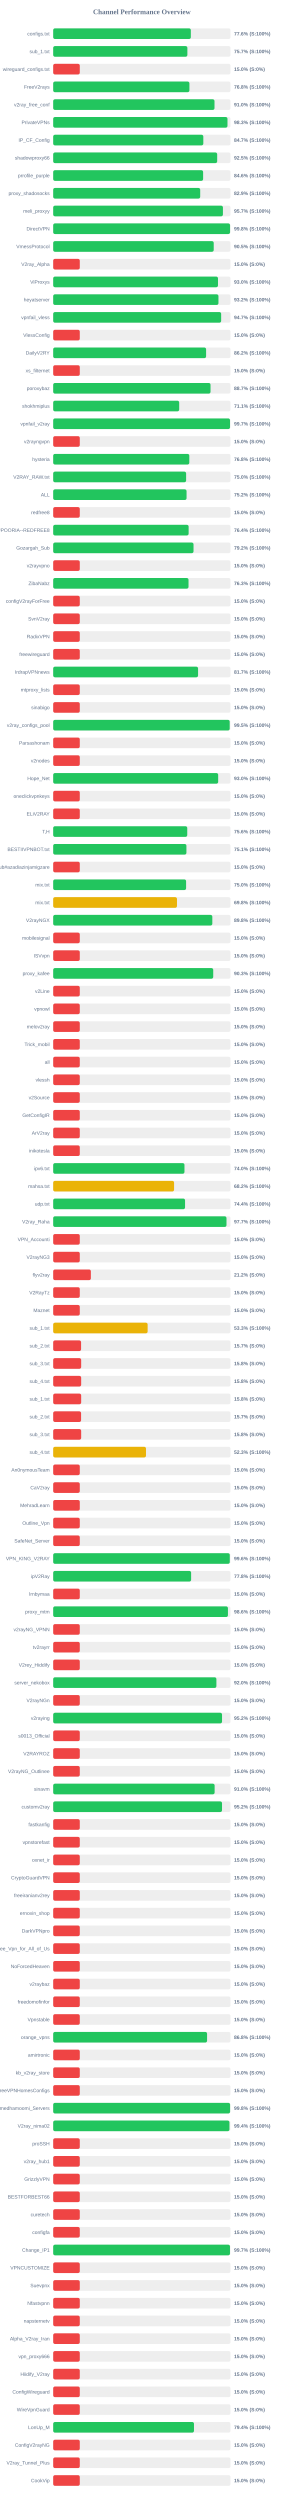
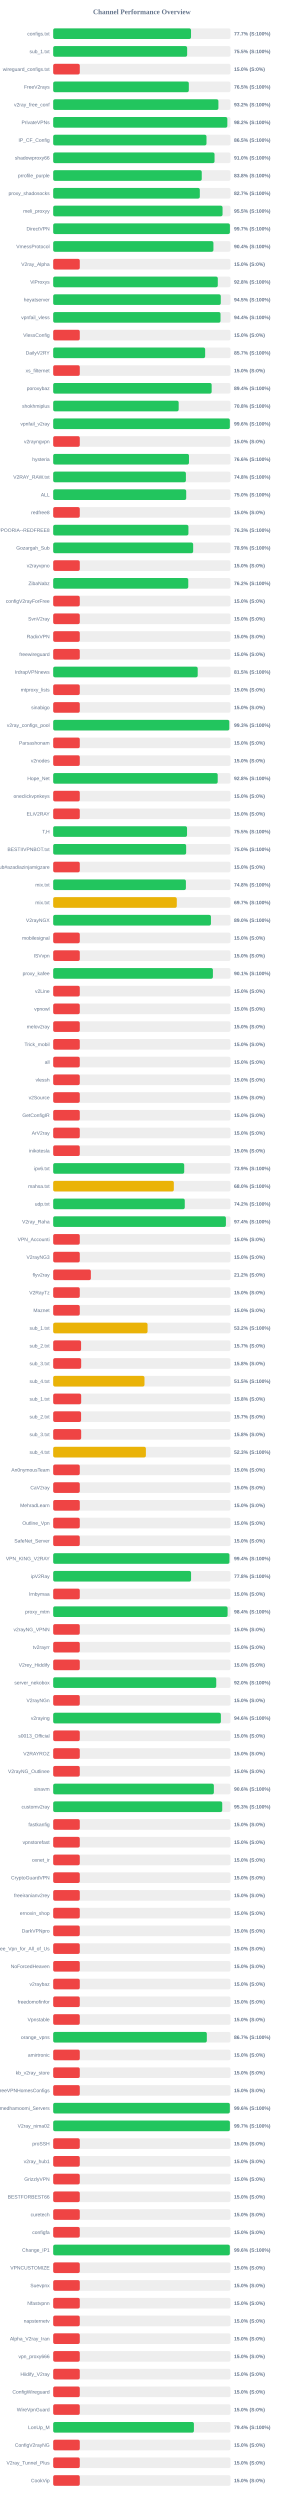
<svg xmlns="http://www.w3.org/2000/svg" width="800" height="7050" version="1.1">
  <style>
        .row { font: 14px Arial; fill: #64748b; }
        .score { font: bold 14px Arial; fill: #64748b; }
    </style>
  <text x="400" y="40" text-anchor="middle" font-size="20px" font-weight="bold" fill="#64748b">Channel Performance Overview</text>
  <rect x="150" y="80" width="500" height="30" fill="#eee" rx="5" />
-   <rect x="150" y="80" width="388.15" height="30" fill="#22c55e" rx="5" />
+   <rect x="150" y="80" width="388.65" height="30" fill="#22c55e" rx="5" />
  <text x="140" y="100" text-anchor="end" class="row">configs.txt</text>
-   <text x="660" y="100" text-anchor="start" class="score">77.6% (S:100%)</text>
+   <text x="660" y="100" text-anchor="start" class="score">77.7% (S:100%)</text>
  <rect x="150" y="130" width="500" height="30" fill="#eee" rx="5" />
-   <rect x="150" y="130" width="378.4" height="30" fill="#22c55e" rx="5" />
+   <rect x="150" y="130" width="377.75" height="30" fill="#22c55e" rx="5" />
  <text x="140" y="150" text-anchor="end" class="row">sub_1.txt</text>
-   <text x="660" y="150" text-anchor="start" class="score">75.7% (S:100%)</text>
+   <text x="660" y="150" text-anchor="start" class="score">75.5% (S:100%)</text>
  <rect x="150" y="180" width="500" height="30" fill="#eee" rx="5" />
  <rect x="150" y="180" width="75.0" height="30" fill="#ef4444" rx="5" />
  <text x="140" y="200" text-anchor="end" class="row">wireguard_configs.txt</text>
  <text x="660" y="200" text-anchor="start" class="score">15.0% (S:0%)</text>
  <rect x="150" y="230" width="500" height="30" fill="#eee" rx="5" />
-   <rect x="150" y="230" width="384.15" height="30" fill="#22c55e" rx="5" />
+   <rect x="150" y="230" width="382.5" height="30" fill="#22c55e" rx="5" />
  <text x="140" y="250" text-anchor="end" class="row">FreeV2rays</text>
-   <text x="660" y="250" text-anchor="start" class="score">76.8% (S:100%)</text>
+   <text x="660" y="250" text-anchor="start" class="score">76.5% (S:100%)</text>
  <rect x="150" y="280" width="500" height="30" fill="#eee" rx="5" />
-   <rect x="150" y="280" width="454.9" height="30" fill="#22c55e" rx="5" />
+   <rect x="150" y="280" width="465.9" height="30" fill="#22c55e" rx="5" />
  <text x="140" y="300" text-anchor="end" class="row">v2ray_free_conf</text>
-   <text x="660" y="300" text-anchor="start" class="score">91.0% (S:100%)</text>
+   <text x="660" y="300" text-anchor="start" class="score">93.2% (S:100%)</text>
  <rect x="150" y="330" width="500" height="30" fill="#eee" rx="5" />
-   <rect x="150" y="330" width="491.5" height="30" fill="#22c55e" rx="5" />
+   <rect x="150" y="330" width="491.1" height="30" fill="#22c55e" rx="5" />
  <text x="140" y="350" text-anchor="end" class="row">PrivateVPNs</text>
-   <text x="660" y="350" text-anchor="start" class="score">98.3% (S:100%)</text>
+   <text x="660" y="350" text-anchor="start" class="score">98.2% (S:100%)</text>
  <rect x="150" y="380" width="500" height="30" fill="#eee" rx="5" />
-   <rect x="150" y="380" width="423.35" height="30" fill="#22c55e" rx="5" />
+   <rect x="150" y="380" width="432.3" height="30" fill="#22c55e" rx="5" />
  <text x="140" y="400" text-anchor="end" class="row">IP_CF_Config</text>
-   <text x="660" y="400" text-anchor="start" class="score">84.7% (S:100%)</text>
+   <text x="660" y="400" text-anchor="start" class="score">86.5% (S:100%)</text>
  <rect x="150" y="430" width="500" height="30" fill="#eee" rx="5" />
-   <rect x="150" y="430" width="462.45" height="30" fill="#22c55e" rx="5" />
+   <rect x="150" y="430" width="455.0" height="30" fill="#22c55e" rx="5" />
  <text x="140" y="450" text-anchor="end" class="row">shadowproxy66</text>
-   <text x="660" y="450" text-anchor="start" class="score">92.5% (S:100%)</text>
+   <text x="660" y="450" text-anchor="start" class="score">91.0% (S:100%)</text>
  <rect x="150" y="480" width="500" height="30" fill="#eee" rx="5" />
-   <rect x="150" y="480" width="422.8" height="30" fill="#22c55e" rx="5" />
+   <rect x="150" y="480" width="418.95" height="30" fill="#22c55e" rx="5" />
  <text x="140" y="500" text-anchor="end" class="row">prrofile_purple</text>
-   <text x="660" y="500" text-anchor="start" class="score">84.6% (S:100%)</text>
+   <text x="660" y="500" text-anchor="start" class="score">83.8% (S:100%)</text>
  <rect x="150" y="530" width="500" height="30" fill="#eee" rx="5" />
-   <rect x="150" y="530" width="414.55" height="30" fill="#22c55e" rx="5" />
+   <rect x="150" y="530" width="413.5" height="30" fill="#22c55e" rx="5" />
  <text x="140" y="550" text-anchor="end" class="row">proxy_shadosocks</text>
-   <text x="660" y="550" text-anchor="start" class="score">82.9% (S:100%)</text>
+   <text x="660" y="550" text-anchor="start" class="score">82.7% (S:100%)</text>
  <rect x="150" y="580" width="500" height="30" fill="#eee" rx="5" />
-   <rect x="150" y="580" width="478.65" height="30" fill="#22c55e" rx="5" />
+   <rect x="150" y="580" width="477.6" height="30" fill="#22c55e" rx="5" />
  <text x="140" y="600" text-anchor="end" class="row">meli_proxyy</text>
-   <text x="660" y="600" text-anchor="start" class="score">95.7% (S:100%)</text>
+   <text x="660" y="600" text-anchor="start" class="score">95.5% (S:100%)</text>
  <rect x="150" y="630" width="500" height="30" fill="#eee" rx="5" />
-   <rect x="150" y="630" width="498.75" height="30" fill="#22c55e" rx="5" />
+   <rect x="150" y="630" width="498.35" height="30" fill="#22c55e" rx="5" />
  <text x="140" y="650" text-anchor="end" class="row">DirectVPN</text>
-   <text x="660" y="650" text-anchor="start" class="score">99.8% (S:100%)</text>
+   <text x="660" y="650" text-anchor="start" class="score">99.7% (S:100%)</text>
  <rect x="150" y="680" width="500" height="30" fill="#eee" rx="5" />
-   <rect x="150" y="680" width="452.7" height="30" fill="#22c55e" rx="5" />
+   <rect x="150" y="680" width="451.85" height="30" fill="#22c55e" rx="5" />
  <text x="140" y="700" text-anchor="end" class="row">VmessProtocol</text>
-   <text x="660" y="700" text-anchor="start" class="score">90.5% (S:100%)</text>
+   <text x="660" y="700" text-anchor="start" class="score">90.4% (S:100%)</text>
  <rect x="150" y="730" width="500" height="30" fill="#eee" rx="5" />
  <rect x="150" y="730" width="75.0" height="30" fill="#ef4444" rx="5" />
  <text x="140" y="750" text-anchor="end" class="row">V2ray_Alpha</text>
  <text x="660" y="750" text-anchor="start" class="score">15.0% (S:0%)</text>
  <rect x="150" y="780" width="500" height="30" fill="#eee" rx="5" />
-   <rect x="150" y="780" width="464.75" height="30" fill="#22c55e" rx="5" />
+   <rect x="150" y="780" width="464.2" height="30" fill="#22c55e" rx="5" />
  <text x="140" y="800" text-anchor="end" class="row">ViProxys</text>
-   <text x="660" y="800" text-anchor="start" class="score">93.0% (S:100%)</text>
+   <text x="660" y="800" text-anchor="start" class="score">92.8% (S:100%)</text>
  <rect x="150" y="830" width="500" height="30" fill="#eee" rx="5" />
-   <rect x="150" y="830" width="466.05" height="30" fill="#22c55e" rx="5" />
+   <rect x="150" y="830" width="472.6" height="30" fill="#22c55e" rx="5" />
  <text x="140" y="850" text-anchor="end" class="row">heyatserver</text>
-   <text x="660" y="850" text-anchor="start" class="score">93.2% (S:100%)</text>
+   <text x="660" y="850" text-anchor="start" class="score">94.5% (S:100%)</text>
  <rect x="150" y="880" width="500" height="30" fill="#eee" rx="5" />
-   <rect x="150" y="880" width="473.65" height="30" fill="#22c55e" rx="5" />
+   <rect x="150" y="880" width="471.85" height="30" fill="#22c55e" rx="5" />
  <text x="140" y="900" text-anchor="end" class="row">vpnfail_vless</text>
-   <text x="660" y="900" text-anchor="start" class="score">94.7% (S:100%)</text>
+   <text x="660" y="900" text-anchor="start" class="score">94.4% (S:100%)</text>
  <rect x="150" y="930" width="500" height="30" fill="#eee" rx="5" />
  <rect x="150" y="930" width="75.0" height="30" fill="#ef4444" rx="5" />
  <text x="140" y="950" text-anchor="end" class="row">VlessConfig</text>
  <text x="660" y="950" text-anchor="start" class="score">15.0% (S:0%)</text>
  <rect x="150" y="980" width="500" height="30" fill="#eee" rx="5" />
-   <rect x="150" y="980" width="431.2" height="30" fill="#22c55e" rx="5" />
+   <rect x="150" y="980" width="428.5" height="30" fill="#22c55e" rx="5" />
  <text x="140" y="1000" text-anchor="end" class="row">DailyV2RY</text>
-   <text x="660" y="1000" text-anchor="start" class="score">86.2% (S:100%)</text>
+   <text x="660" y="1000" text-anchor="start" class="score">85.7% (S:100%)</text>
  <rect x="150" y="1030" width="500" height="30" fill="#eee" rx="5" />
  <rect x="150" y="1030" width="75.0" height="30" fill="#ef4444" rx="5" />
  <text x="140" y="1050" text-anchor="end" class="row">xs_filternet</text>
  <text x="660" y="1050" text-anchor="start" class="score">15.0% (S:0%)</text>
  <rect x="150" y="1080" width="500" height="30" fill="#eee" rx="5" />
-   <rect x="150" y="1080" width="443.7" height="30" fill="#22c55e" rx="5" />
+   <rect x="150" y="1080" width="446.85" height="30" fill="#22c55e" rx="5" />
  <text x="140" y="1100" text-anchor="end" class="row">poroxybaz</text>
-   <text x="660" y="1100" text-anchor="start" class="score">88.7% (S:100%)</text>
+   <text x="660" y="1100" text-anchor="start" class="score">89.4% (S:100%)</text>
  <rect x="150" y="1130" width="500" height="30" fill="#eee" rx="5" />
-   <rect x="150" y="1130" width="355.3" height="30" fill="#22c55e" rx="5" />
+   <rect x="150" y="1130" width="353.85" height="30" fill="#22c55e" rx="5" />
  <text x="140" y="1150" text-anchor="end" class="row">shokhmiplus</text>
-   <text x="660" y="1150" text-anchor="start" class="score">71.1% (S:100%)</text>
+   <text x="660" y="1150" text-anchor="start" class="score">70.8% (S:100%)</text>
  <rect x="150" y="1180" width="500" height="30" fill="#eee" rx="5" />
-   <rect x="150" y="1180" width="498.65" height="30" fill="#22c55e" rx="5" />
+   <rect x="150" y="1180" width="498.15" height="30" fill="#22c55e" rx="5" />
  <text x="140" y="1200" text-anchor="end" class="row">vpnfail_v2ray</text>
-   <text x="660" y="1200" text-anchor="start" class="score">99.7% (S:100%)</text>
+   <text x="660" y="1200" text-anchor="start" class="score">99.6% (S:100%)</text>
  <rect x="150" y="1230" width="500" height="30" fill="#eee" rx="5" />
  <rect x="150" y="1230" width="75.0" height="30" fill="#ef4444" rx="5" />
  <text x="140" y="1250" text-anchor="end" class="row">v2rayngvpn</text>
  <text x="660" y="1250" text-anchor="start" class="score">15.0% (S:0%)</text>
  <rect x="150" y="1280" width="500" height="30" fill="#eee" rx="5" />
-   <rect x="150" y="1280" width="383.85" height="30" fill="#22c55e" rx="5" />
+   <rect x="150" y="1280" width="382.95" height="30" fill="#22c55e" rx="5" />
  <text x="140" y="1300" text-anchor="end" class="row">hysteria</text>
-   <text x="660" y="1300" text-anchor="start" class="score">76.8% (S:100%)</text>
+   <text x="660" y="1300" text-anchor="start" class="score">76.6% (S:100%)</text>
  <rect x="150" y="1330" width="500" height="30" fill="#eee" rx="5" />
-   <rect x="150" y="1330" width="374.85" height="30" fill="#22c55e" rx="5" />
+   <rect x="150" y="1330" width="374.25" height="30" fill="#22c55e" rx="5" />
  <text x="140" y="1350" text-anchor="end" class="row">V2RAY_RAW.txt</text>
-   <text x="660" y="1350" text-anchor="start" class="score">75.0% (S:100%)</text>
+   <text x="660" y="1350" text-anchor="start" class="score">74.8% (S:100%)</text>
  <rect x="150" y="1380" width="500" height="30" fill="#eee" rx="5" />
-   <rect x="150" y="1380" width="376.1" height="30" fill="#22c55e" rx="5" />
+   <rect x="150" y="1380" width="375.1" height="30" fill="#22c55e" rx="5" />
  <text x="140" y="1400" text-anchor="end" class="row">ALL</text>
-   <text x="660" y="1400" text-anchor="start" class="score">75.2% (S:100%)</text>
+   <text x="660" y="1400" text-anchor="start" class="score">75.0% (S:100%)</text>
  <rect x="150" y="1430" width="500" height="30" fill="#eee" rx="5" />
  <rect x="150" y="1430" width="75.0" height="30" fill="#ef4444" rx="5" />
  <text x="140" y="1450" text-anchor="end" class="row">redfree8</text>
  <text x="660" y="1450" text-anchor="start" class="score">15.0% (S:0%)</text>
  <rect x="150" y="1480" width="500" height="30" fill="#eee" rx="5" />
-   <rect x="150" y="1480" width="381.95" height="30" fill="#22c55e" rx="5" />
+   <rect x="150" y="1480" width="381.35" height="30" fill="#22c55e" rx="5" />
  <text x="140" y="1500" text-anchor="end" class="row">POORIA--REDFREE8.txt#POORIA--REDFREE8</text>
-   <text x="660" y="1500" text-anchor="start" class="score">76.4% (S:100%)</text>
+   <text x="660" y="1500" text-anchor="start" class="score">76.3% (S:100%)</text>
  <rect x="150" y="1530" width="500" height="30" fill="#eee" rx="5" />
-   <rect x="150" y="1530" width="395.75" height="30" fill="#22c55e" rx="5" />
+   <rect x="150" y="1530" width="394.7" height="30" fill="#22c55e" rx="5" />
  <text x="140" y="1550" text-anchor="end" class="row">Gozargah_Sub</text>
-   <text x="660" y="1550" text-anchor="start" class="score">79.2% (S:100%)</text>
+   <text x="660" y="1550" text-anchor="start" class="score">78.9% (S:100%)</text>
  <rect x="150" y="1580" width="500" height="30" fill="#eee" rx="5" />
  <rect x="150" y="1580" width="75.0" height="30" fill="#ef4444" rx="5" />
  <text x="140" y="1600" text-anchor="end" class="row">v2rayvpno</text>
  <text x="660" y="1600" text-anchor="start" class="score">15.0% (S:0%)</text>
  <rect x="150" y="1630" width="500" height="30" fill="#eee" rx="5" />
-   <rect x="150" y="1630" width="381.65" height="30" fill="#22c55e" rx="5" />
+   <rect x="150" y="1630" width="380.9" height="30" fill="#22c55e" rx="5" />
  <text x="140" y="1650" text-anchor="end" class="row">ZibaNabz</text>
-   <text x="660" y="1650" text-anchor="start" class="score">76.3% (S:100%)</text>
+   <text x="660" y="1650" text-anchor="start" class="score">76.2% (S:100%)</text>
  <rect x="150" y="1680" width="500" height="30" fill="#eee" rx="5" />
  <rect x="150" y="1680" width="75.0" height="30" fill="#ef4444" rx="5" />
  <text x="140" y="1700" text-anchor="end" class="row">configV2rayForFree</text>
  <text x="660" y="1700" text-anchor="start" class="score">15.0% (S:0%)</text>
  <rect x="150" y="1730" width="500" height="30" fill="#eee" rx="5" />
  <rect x="150" y="1730" width="75.0" height="30" fill="#ef4444" rx="5" />
  <text x="140" y="1750" text-anchor="end" class="row">SvnV2ray</text>
  <text x="660" y="1750" text-anchor="start" class="score">15.0% (S:0%)</text>
  <rect x="150" y="1780" width="500" height="30" fill="#eee" rx="5" />
  <rect x="150" y="1780" width="75.0" height="30" fill="#ef4444" rx="5" />
  <text x="140" y="1800" text-anchor="end" class="row">RadixVPN</text>
  <text x="660" y="1800" text-anchor="start" class="score">15.0% (S:0%)</text>
  <rect x="150" y="1830" width="500" height="30" fill="#eee" rx="5" />
  <rect x="150" y="1830" width="75.0" height="30" fill="#ef4444" rx="5" />
  <text x="140" y="1850" text-anchor="end" class="row">freewireguard</text>
  <text x="660" y="1850" text-anchor="start" class="score">15.0% (S:0%)</text>
  <rect x="150" y="1880" width="500" height="30" fill="#eee" rx="5" />
-   <rect x="150" y="1880" width="408.55" height="30" fill="#22c55e" rx="5" />
+   <rect x="150" y="1880" width="407.55" height="30" fill="#22c55e" rx="5" />
  <text x="140" y="1900" text-anchor="end" class="row">IrdrapVPNnews</text>
-   <text x="660" y="1900" text-anchor="start" class="score">81.7% (S:100%)</text>
+   <text x="660" y="1900" text-anchor="start" class="score">81.5% (S:100%)</text>
  <rect x="150" y="1930" width="500" height="30" fill="#eee" rx="5" />
  <rect x="150" y="1930" width="75.0" height="30" fill="#ef4444" rx="5" />
  <text x="140" y="1950" text-anchor="end" class="row">mtproxy_lists</text>
  <text x="660" y="1950" text-anchor="start" class="score">15.0% (S:0%)</text>
  <rect x="150" y="1980" width="500" height="30" fill="#eee" rx="5" />
  <rect x="150" y="1980" width="75.0" height="30" fill="#ef4444" rx="5" />
  <text x="140" y="2000" text-anchor="end" class="row">sinabigo</text>
  <text x="660" y="2000" text-anchor="start" class="score">15.0% (S:0%)</text>
  <rect x="150" y="2030" width="500" height="30" fill="#eee" rx="5" />
-   <rect x="150" y="2030" width="497.75" height="30" fill="#22c55e" rx="5" />
+   <rect x="150" y="2030" width="496.6" height="30" fill="#22c55e" rx="5" />
  <text x="140" y="2050" text-anchor="end" class="row">v2ray_configs_pool</text>
-   <text x="660" y="2050" text-anchor="start" class="score">99.5% (S:100%)</text>
+   <text x="660" y="2050" text-anchor="start" class="score">99.3% (S:100%)</text>
  <rect x="150" y="2080" width="500" height="30" fill="#eee" rx="5" />
  <rect x="150" y="2080" width="75.0" height="30" fill="#ef4444" rx="5" />
  <text x="140" y="2100" text-anchor="end" class="row">Parsashonam</text>
  <text x="660" y="2100" text-anchor="start" class="score">15.0% (S:0%)</text>
  <rect x="150" y="2130" width="500" height="30" fill="#eee" rx="5" />
  <rect x="150" y="2130" width="75.0" height="30" fill="#ef4444" rx="5" />
  <text x="140" y="2150" text-anchor="end" class="row">v2nodes</text>
  <text x="660" y="2150" text-anchor="start" class="score">15.0% (S:0%)</text>
  <rect x="150" y="2180" width="500" height="30" fill="#eee" rx="5" />
-   <rect x="150" y="2180" width="465.25" height="30" fill="#22c55e" rx="5" />
+   <rect x="150" y="2180" width="463.95" height="30" fill="#22c55e" rx="5" />
  <text x="140" y="2200" text-anchor="end" class="row">Hope_Net</text>
-   <text x="660" y="2200" text-anchor="start" class="score">93.0% (S:100%)</text>
+   <text x="660" y="2200" text-anchor="start" class="score">92.8% (S:100%)</text>
  <rect x="150" y="2230" width="500" height="30" fill="#eee" rx="5" />
  <rect x="150" y="2230" width="75.0" height="30" fill="#ef4444" rx="5" />
  <text x="140" y="2250" text-anchor="end" class="row">oneclickvpnkeys</text>
  <text x="660" y="2250" text-anchor="start" class="score">15.0% (S:0%)</text>
  <rect x="150" y="2280" width="500" height="30" fill="#eee" rx="5" />
  <rect x="150" y="2280" width="75.0" height="30" fill="#ef4444" rx="5" />
  <text x="140" y="2300" text-anchor="end" class="row">ELiV2RAY</text>
  <text x="660" y="2300" text-anchor="start" class="score">15.0% (S:0%)</text>
  <rect x="150" y="2330" width="500" height="30" fill="#eee" rx="5" />
-   <rect x="150" y="2330" width="378.05" height="30" fill="#22c55e" rx="5" />
+   <rect x="150" y="2330" width="377.45" height="30" fill="#22c55e" rx="5" />
  <text x="140" y="2350" text-anchor="end" class="row">T,H</text>
-   <text x="660" y="2350" text-anchor="start" class="score">75.6% (S:100%)</text>
+   <text x="660" y="2350" text-anchor="start" class="score">75.5% (S:100%)</text>
  <rect x="150" y="2380" width="500" height="30" fill="#eee" rx="5" />
-   <rect x="150" y="2380" width="375.7" height="30" fill="#22c55e" rx="5" />
+   <rect x="150" y="2380" width="374.95" height="30" fill="#22c55e" rx="5" />
  <text x="140" y="2400" text-anchor="end" class="row">BESTIIVPNBOT.txt</text>
-   <text x="660" y="2400" text-anchor="start" class="score">75.1% (S:100%)</text>
+   <text x="660" y="2400" text-anchor="start" class="score">75.0% (S:100%)</text>
  <rect x="150" y="2430" width="500" height="30" fill="#eee" rx="5" />
  <rect x="150" y="2430" width="75.0" height="30" fill="#ef4444" rx="5" />
  <text x="140" y="2450" text-anchor="end" class="row">Sub#azadiazinjamigzare</text>
  <text x="660" y="2450" text-anchor="start" class="score">15.0% (S:0%)</text>
  <rect x="150" y="2480" width="500" height="30" fill="#eee" rx="5" />
-   <rect x="150" y="2480" width="374.8" height="30" fill="#22c55e" rx="5" />
+   <rect x="150" y="2480" width="374.25" height="30" fill="#22c55e" rx="5" />
  <text x="140" y="2500" text-anchor="end" class="row">mix.txt</text>
-   <text x="660" y="2500" text-anchor="start" class="score">75.0% (S:100%)</text>
+   <text x="660" y="2500" text-anchor="start" class="score">74.8% (S:100%)</text>
  <rect x="150" y="2530" width="500" height="30" fill="#eee" rx="5" />
-   <rect x="150" y="2530" width="349.1" height="30" fill="#eab308" rx="5" />
+   <rect x="150" y="2530" width="348.55" height="30" fill="#eab308" rx="5" />
  <text x="140" y="2550" text-anchor="end" class="row">mix.txt</text>
-   <text x="660" y="2550" text-anchor="start" class="score">69.8% (S:100%)</text>
+   <text x="660" y="2550" text-anchor="start" class="score">69.7% (S:100%)</text>
  <rect x="150" y="2580" width="500" height="30" fill="#eee" rx="5" />
-   <rect x="150" y="2580" width="448.75" height="30" fill="#22c55e" rx="5" />
+   <rect x="150" y="2580" width="444.85" height="30" fill="#22c55e" rx="5" />
  <text x="140" y="2600" text-anchor="end" class="row">V2rayNGX</text>
-   <text x="660" y="2600" text-anchor="start" class="score">89.8% (S:100%)</text>
+   <text x="660" y="2600" text-anchor="start" class="score">89.0% (S:100%)</text>
  <rect x="150" y="2630" width="500" height="30" fill="#eee" rx="5" />
  <rect x="150" y="2630" width="75.0" height="30" fill="#ef4444" rx="5" />
  <text x="140" y="2650" text-anchor="end" class="row">mobilesignal</text>
  <text x="660" y="2650" text-anchor="start" class="score">15.0% (S:0%)</text>
  <rect x="150" y="2680" width="500" height="30" fill="#eee" rx="5" />
  <rect x="150" y="2680" width="75.0" height="30" fill="#ef4444" rx="5" />
  <text x="140" y="2700" text-anchor="end" class="row">ISVvpn</text>
  <text x="660" y="2700" text-anchor="start" class="score">15.0% (S:0%)</text>
  <rect x="150" y="2730" width="500" height="30" fill="#eee" rx="5" />
-   <rect x="150" y="2730" width="451.3" height="30" fill="#22c55e" rx="5" />
+   <rect x="150" y="2730" width="450.4" height="30" fill="#22c55e" rx="5" />
  <text x="140" y="2750" text-anchor="end" class="row">proxy_kafee</text>
-   <text x="660" y="2750" text-anchor="start" class="score">90.3% (S:100%)</text>
+   <text x="660" y="2750" text-anchor="start" class="score">90.1% (S:100%)</text>
  <rect x="150" y="2780" width="500" height="30" fill="#eee" rx="5" />
  <rect x="150" y="2780" width="75.0" height="30" fill="#ef4444" rx="5" />
  <text x="140" y="2800" text-anchor="end" class="row">v2Line</text>
  <text x="660" y="2800" text-anchor="start" class="score">15.0% (S:0%)</text>
  <rect x="150" y="2830" width="500" height="30" fill="#eee" rx="5" />
  <rect x="150" y="2830" width="75.0" height="30" fill="#ef4444" rx="5" />
  <text x="140" y="2850" text-anchor="end" class="row">vpnowl</text>
  <text x="660" y="2850" text-anchor="start" class="score">15.0% (S:0%)</text>
  <rect x="150" y="2880" width="500" height="30" fill="#eee" rx="5" />
  <rect x="150" y="2880" width="75.0" height="30" fill="#ef4444" rx="5" />
  <text x="140" y="2900" text-anchor="end" class="row">melov2ray</text>
  <text x="660" y="2900" text-anchor="start" class="score">15.0% (S:0%)</text>
  <rect x="150" y="2930" width="500" height="30" fill="#eee" rx="5" />
  <rect x="150" y="2930" width="75.0" height="30" fill="#ef4444" rx="5" />
  <text x="140" y="2950" text-anchor="end" class="row">Trick_mobil</text>
  <text x="660" y="2950" text-anchor="start" class="score">15.0% (S:0%)</text>
  <rect x="150" y="2980" width="500" height="30" fill="#eee" rx="5" />
  <rect x="150" y="2980" width="75.0" height="30" fill="#ef4444" rx="5" />
  <text x="140" y="3000" text-anchor="end" class="row">all</text>
  <text x="660" y="3000" text-anchor="start" class="score">15.0% (S:0%)</text>
  <rect x="150" y="3030" width="500" height="30" fill="#eee" rx="5" />
  <rect x="150" y="3030" width="75.0" height="30" fill="#ef4444" rx="5" />
  <text x="140" y="3050" text-anchor="end" class="row">vlessh</text>
  <text x="660" y="3050" text-anchor="start" class="score">15.0% (S:0%)</text>
  <rect x="150" y="3080" width="500" height="30" fill="#eee" rx="5" />
  <rect x="150" y="3080" width="75.0" height="30" fill="#ef4444" rx="5" />
  <text x="140" y="3100" text-anchor="end" class="row">v2Source</text>
  <text x="660" y="3100" text-anchor="start" class="score">15.0% (S:0%)</text>
  <rect x="150" y="3130" width="500" height="30" fill="#eee" rx="5" />
  <rect x="150" y="3130" width="75.0" height="30" fill="#ef4444" rx="5" />
  <text x="140" y="3150" text-anchor="end" class="row">GetConfigIR</text>
  <text x="660" y="3150" text-anchor="start" class="score">15.0% (S:0%)</text>
  <rect x="150" y="3180" width="500" height="30" fill="#eee" rx="5" />
  <rect x="150" y="3180" width="75.0" height="30" fill="#ef4444" rx="5" />
  <text x="140" y="3200" text-anchor="end" class="row">ArV2ray</text>
  <text x="660" y="3200" text-anchor="start" class="score">15.0% (S:0%)</text>
  <rect x="150" y="3230" width="500" height="30" fill="#eee" rx="5" />
  <rect x="150" y="3230" width="75.0" height="30" fill="#ef4444" rx="5" />
  <text x="140" y="3250" text-anchor="end" class="row">inikotesla</text>
  <text x="660" y="3250" text-anchor="start" class="score">15.0% (S:0%)</text>
  <rect x="150" y="3280" width="500" height="30" fill="#eee" rx="5" />
-   <rect x="150" y="3280" width="370.2" height="30" fill="#22c55e" rx="5" />
+   <rect x="150" y="3280" width="369.45" height="30" fill="#22c55e" rx="5" />
  <text x="140" y="3300" text-anchor="end" class="row">ipv6.txt</text>
-   <text x="660" y="3300" text-anchor="start" class="score">74.0% (S:100%)</text>
+   <text x="660" y="3300" text-anchor="start" class="score">73.9% (S:100%)</text>
  <rect x="150" y="3330" width="500" height="30" fill="#eee" rx="5" />
-   <rect x="150" y="3330" width="340.9" height="30" fill="#eab308" rx="5" />
+   <rect x="150" y="3330" width="340.2" height="30" fill="#eab308" rx="5" />
  <text x="140" y="3350" text-anchor="end" class="row">mahsa.txt</text>
-   <text x="660" y="3350" text-anchor="start" class="score">68.2% (S:100%)</text>
+   <text x="660" y="3350" text-anchor="start" class="score">68.0% (S:100%)</text>
  <rect x="150" y="3380" width="500" height="30" fill="#eee" rx="5" />
-   <rect x="150" y="3380" width="371.85" height="30" fill="#22c55e" rx="5" />
+   <rect x="150" y="3380" width="371.05" height="30" fill="#22c55e" rx="5" />
  <text x="140" y="3400" text-anchor="end" class="row">udp.txt</text>
-   <text x="660" y="3400" text-anchor="start" class="score">74.4% (S:100%)</text>
+   <text x="660" y="3400" text-anchor="start" class="score">74.2% (S:100%)</text>
  <rect x="150" y="3430" width="500" height="30" fill="#eee" rx="5" />
-   <rect x="150" y="3430" width="488.7" height="30" fill="#22c55e" rx="5" />
+   <rect x="150" y="3430" width="487.1" height="30" fill="#22c55e" rx="5" />
  <text x="140" y="3450" text-anchor="end" class="row">V2ray_Raha</text>
-   <text x="660" y="3450" text-anchor="start" class="score">97.7% (S:100%)</text>
+   <text x="660" y="3450" text-anchor="start" class="score">97.4% (S:100%)</text>
  <rect x="150" y="3480" width="500" height="30" fill="#eee" rx="5" />
  <rect x="150" y="3480" width="75.0" height="30" fill="#ef4444" rx="5" />
  <text x="140" y="3500" text-anchor="end" class="row">VPN_Accounti</text>
  <text x="660" y="3500" text-anchor="start" class="score">15.0% (S:0%)</text>
  <rect x="150" y="3530" width="500" height="30" fill="#eee" rx="5" />
  <rect x="150" y="3530" width="75.0" height="30" fill="#ef4444" rx="5" />
  <text x="140" y="3550" text-anchor="end" class="row">V2rayNG3</text>
  <text x="660" y="3550" text-anchor="start" class="score">15.0% (S:0%)</text>
  <rect x="150" y="3580" width="500" height="30" fill="#eee" rx="5" />
  <rect x="150" y="3580" width="106.25" height="30" fill="#ef4444" rx="5" />
  <text x="140" y="3600" text-anchor="end" class="row">flyv2ray</text>
  <text x="660" y="3600" text-anchor="start" class="score">21.2% (S:0%)</text>
  <rect x="150" y="3630" width="500" height="30" fill="#eee" rx="5" />
  <rect x="150" y="3630" width="75.0" height="30" fill="#ef4444" rx="5" />
  <text x="140" y="3650" text-anchor="end" class="row">V2RayTz</text>
  <text x="660" y="3650" text-anchor="start" class="score">15.0% (S:0%)</text>
  <rect x="150" y="3680" width="500" height="30" fill="#eee" rx="5" />
  <rect x="150" y="3680" width="75.0" height="30" fill="#ef4444" rx="5" />
  <text x="140" y="3700" text-anchor="end" class="row">Maznet</text>
  <text x="660" y="3700" text-anchor="start" class="score">15.0% (S:0%)</text>
  <rect x="150" y="3730" width="500" height="30" fill="#eee" rx="5" />
-   <rect x="150" y="3730" width="266.35" height="30" fill="#eab308" rx="5" />
+   <rect x="150" y="3730" width="266.1" height="30" fill="#eab308" rx="5" />
  <text x="140" y="3750" text-anchor="end" class="row">sub_1.txt</text>
-   <text x="660" y="3750" text-anchor="start" class="score">53.3% (S:100%)</text>
+   <text x="660" y="3750" text-anchor="start" class="score">53.2% (S:100%)</text>
  <rect x="150" y="3780" width="500" height="30" fill="#eee" rx="5" />
  <rect x="150" y="3780" width="78.65" height="30" fill="#ef4444" rx="5" />
  <text x="140" y="3800" text-anchor="end" class="row">sub_2.txt</text>
  <text x="660" y="3800" text-anchor="start" class="score">15.7% (S:0%)</text>
  <rect x="150" y="3830" width="500" height="30" fill="#eee" rx="5" />
  <rect x="150" y="3830" width="78.9" height="30" fill="#ef4444" rx="5" />
  <text x="140" y="3850" text-anchor="end" class="row">sub_3.txt</text>
  <text x="660" y="3850" text-anchor="start" class="score">15.8% (S:0%)</text>
  <rect x="150" y="3880" width="500" height="30" fill="#eee" rx="5" />
-   <rect x="150" y="3880" width="78.9" height="30" fill="#ef4444" rx="5" />
+   <rect x="150" y="3880" width="257.45" height="30" fill="#eab308" rx="5" />
  <text x="140" y="3900" text-anchor="end" class="row">sub_4.txt</text>
-   <text x="660" y="3900" text-anchor="start" class="score">15.8% (S:0%)</text>
+   <text x="660" y="3900" text-anchor="start" class="score">51.5% (S:100%)</text>
  <rect x="150" y="3930" width="500" height="30" fill="#eee" rx="5" />
  <rect x="150" y="3930" width="78.9" height="30" fill="#ef4444" rx="5" />
  <text x="140" y="3950" text-anchor="end" class="row">sub_1.txt</text>
  <text x="660" y="3950" text-anchor="start" class="score">15.8% (S:0%)</text>
  <rect x="150" y="3980" width="500" height="30" fill="#eee" rx="5" />
  <rect x="150" y="3980" width="78.65" height="30" fill="#ef4444" rx="5" />
  <text x="140" y="4000" text-anchor="end" class="row">sub_2.txt</text>
  <text x="660" y="4000" text-anchor="start" class="score">15.7% (S:0%)</text>
  <rect x="150" y="4030" width="500" height="30" fill="#eee" rx="5" />
  <rect x="150" y="4030" width="78.9" height="30" fill="#ef4444" rx="5" />
  <text x="140" y="4050" text-anchor="end" class="row">sub_3.txt</text>
  <text x="660" y="4050" text-anchor="start" class="score">15.8% (S:0%)</text>
  <rect x="150" y="4080" width="500" height="30" fill="#eee" rx="5" />
-   <rect x="150" y="4080" width="261.7" height="30" fill="#eab308" rx="5" />
+   <rect x="150" y="4080" width="261.4" height="30" fill="#eab308" rx="5" />
  <text x="140" y="4100" text-anchor="end" class="row">sub_4.txt</text>
  <text x="660" y="4100" text-anchor="start" class="score">52.3% (S:100%)</text>
  <rect x="150" y="4130" width="500" height="30" fill="#eee" rx="5" />
  <rect x="150" y="4130" width="75.0" height="30" fill="#ef4444" rx="5" />
  <text x="140" y="4150" text-anchor="end" class="row">An0nymousTeam</text>
  <text x="660" y="4150" text-anchor="start" class="score">15.0% (S:0%)</text>
  <rect x="150" y="4180" width="500" height="30" fill="#eee" rx="5" />
  <rect x="150" y="4180" width="75.0" height="30" fill="#ef4444" rx="5" />
  <text x="140" y="4200" text-anchor="end" class="row">CaV2ray</text>
  <text x="660" y="4200" text-anchor="start" class="score">15.0% (S:0%)</text>
  <rect x="150" y="4230" width="500" height="30" fill="#eee" rx="5" />
  <rect x="150" y="4230" width="75.0" height="30" fill="#ef4444" rx="5" />
  <text x="140" y="4250" text-anchor="end" class="row">MehradLearn</text>
  <text x="660" y="4250" text-anchor="start" class="score">15.0% (S:0%)</text>
  <rect x="150" y="4280" width="500" height="30" fill="#eee" rx="5" />
  <rect x="150" y="4280" width="75.0" height="30" fill="#ef4444" rx="5" />
  <text x="140" y="4300" text-anchor="end" class="row">Outline_Vpn</text>
  <text x="660" y="4300" text-anchor="start" class="score">15.0% (S:0%)</text>
  <rect x="150" y="4330" width="500" height="30" fill="#eee" rx="5" />
  <rect x="150" y="4330" width="75.0" height="30" fill="#ef4444" rx="5" />
  <text x="140" y="4350" text-anchor="end" class="row">SafeNet_Server</text>
  <text x="660" y="4350" text-anchor="start" class="score">15.0% (S:0%)</text>
  <rect x="150" y="4380" width="500" height="30" fill="#eee" rx="5" />
-   <rect x="150" y="4380" width="498.0" height="30" fill="#22c55e" rx="5" />
+   <rect x="150" y="4380" width="497.0" height="30" fill="#22c55e" rx="5" />
  <text x="140" y="4400" text-anchor="end" class="row">VPN_KING_V2RAY</text>
-   <text x="660" y="4400" text-anchor="start" class="score">99.6% (S:100%)</text>
+   <text x="660" y="4400" text-anchor="start" class="score">99.4% (S:100%)</text>
  <rect x="150" y="4430" width="500" height="30" fill="#eee" rx="5" />
-   <rect x="150" y="4430" width="388.95" height="30" fill="#22c55e" rx="5" />
+   <rect x="150" y="4430" width="388.8" height="30" fill="#22c55e" rx="5" />
  <text x="140" y="4450" text-anchor="end" class="row">ipV2Ray</text>
  <text x="660" y="4450" text-anchor="start" class="score">77.8% (S:100%)</text>
  <rect x="150" y="4480" width="500" height="30" fill="#eee" rx="5" />
  <rect x="150" y="4480" width="75.0" height="30" fill="#ef4444" rx="5" />
  <text x="140" y="4500" text-anchor="end" class="row">lrnbymaa</text>
  <text x="660" y="4500" text-anchor="start" class="score">15.0% (S:0%)</text>
  <rect x="150" y="4530" width="500" height="30" fill="#eee" rx="5" />
-   <rect x="150" y="4530" width="492.8" height="30" fill="#22c55e" rx="5" />
+   <rect x="150" y="4530" width="491.85" height="30" fill="#22c55e" rx="5" />
  <text x="140" y="4550" text-anchor="end" class="row">proxy_mtm</text>
-   <text x="660" y="4550" text-anchor="start" class="score">98.6% (S:100%)</text>
+   <text x="660" y="4550" text-anchor="start" class="score">98.4% (S:100%)</text>
  <rect x="150" y="4580" width="500" height="30" fill="#eee" rx="5" />
  <rect x="150" y="4580" width="75.0" height="30" fill="#ef4444" rx="5" />
  <text x="140" y="4600" text-anchor="end" class="row">v2rayNG_VPNN</text>
  <text x="660" y="4600" text-anchor="start" class="score">15.0% (S:0%)</text>
  <rect x="150" y="4630" width="500" height="30" fill="#eee" rx="5" />
  <rect x="150" y="4630" width="75.0" height="30" fill="#ef4444" rx="5" />
  <text x="140" y="4650" text-anchor="end" class="row">tv2rayrr</text>
  <text x="660" y="4650" text-anchor="start" class="score">15.0% (S:0%)</text>
  <rect x="150" y="4680" width="500" height="30" fill="#eee" rx="5" />
  <rect x="150" y="4680" width="75.0" height="30" fill="#ef4444" rx="5" />
  <text x="140" y="4700" text-anchor="end" class="row">V2rey_Hiddify</text>
  <text x="660" y="4700" text-anchor="start" class="score">15.0% (S:0%)</text>
  <rect x="150" y="4730" width="500" height="30" fill="#eee" rx="5" />
-   <rect x="150" y="4730" width="460.25" height="30" fill="#22c55e" rx="5" />
+   <rect x="150" y="4730" width="459.8" height="30" fill="#22c55e" rx="5" />
  <text x="140" y="4750" text-anchor="end" class="row">server_nekobox</text>
  <text x="660" y="4750" text-anchor="start" class="score">92.0% (S:100%)</text>
  <rect x="150" y="4780" width="500" height="30" fill="#eee" rx="5" />
  <rect x="150" y="4780" width="75.0" height="30" fill="#ef4444" rx="5" />
  <text x="140" y="4800" text-anchor="end" class="row">V2rayNGn</text>
  <text x="660" y="4800" text-anchor="start" class="score">15.0% (S:0%)</text>
  <rect x="150" y="4830" width="500" height="30" fill="#eee" rx="5" />
-   <rect x="150" y="4830" width="476.15" height="30" fill="#22c55e" rx="5" />
+   <rect x="150" y="4830" width="472.9" height="30" fill="#22c55e" rx="5" />
  <text x="140" y="4850" text-anchor="end" class="row">v2raying</text>
-   <text x="660" y="4850" text-anchor="start" class="score">95.2% (S:100%)</text>
+   <text x="660" y="4850" text-anchor="start" class="score">94.6% (S:100%)</text>
  <rect x="150" y="4880" width="500" height="30" fill="#eee" rx="5" />
  <rect x="150" y="4880" width="75.0" height="30" fill="#ef4444" rx="5" />
  <text x="140" y="4900" text-anchor="end" class="row">s0013_Official</text>
  <text x="660" y="4900" text-anchor="start" class="score">15.0% (S:0%)</text>
  <rect x="150" y="4930" width="500" height="30" fill="#eee" rx="5" />
  <rect x="150" y="4930" width="75.0" height="30" fill="#ef4444" rx="5" />
  <text x="140" y="4950" text-anchor="end" class="row">V2RAYROZ</text>
  <text x="660" y="4950" text-anchor="start" class="score">15.0% (S:0%)</text>
  <rect x="150" y="4980" width="500" height="30" fill="#eee" rx="5" />
  <rect x="150" y="4980" width="75.0" height="30" fill="#ef4444" rx="5" />
  <text x="140" y="5000" text-anchor="end" class="row">V2rayNG_Outlinee</text>
  <text x="660" y="5000" text-anchor="start" class="score">15.0% (S:0%)</text>
  <rect x="150" y="5030" width="500" height="30" fill="#eee" rx="5" />
-   <rect x="150" y="5030" width="455.25" height="30" fill="#22c55e" rx="5" />
+   <rect x="150" y="5030" width="453.1" height="30" fill="#22c55e" rx="5" />
  <text x="140" y="5050" text-anchor="end" class="row">sinavm</text>
-   <text x="660" y="5050" text-anchor="start" class="score">91.0% (S:100%)</text>
+   <text x="660" y="5050" text-anchor="start" class="score">90.6% (S:100%)</text>
  <rect x="150" y="5080" width="500" height="30" fill="#eee" rx="5" />
-   <rect x="150" y="5080" width="476.1" height="30" fill="#22c55e" rx="5" />
+   <rect x="150" y="5080" width="476.7" height="30" fill="#22c55e" rx="5" />
  <text x="140" y="5100" text-anchor="end" class="row">customv2ray</text>
-   <text x="660" y="5100" text-anchor="start" class="score">95.2% (S:100%)</text>
+   <text x="660" y="5100" text-anchor="start" class="score">95.3% (S:100%)</text>
  <rect x="150" y="5130" width="500" height="30" fill="#eee" rx="5" />
  <rect x="150" y="5130" width="75.0" height="30" fill="#ef4444" rx="5" />
  <text x="140" y="5150" text-anchor="end" class="row">fastkanfig</text>
  <text x="660" y="5150" text-anchor="start" class="score">15.0% (S:0%)</text>
  <rect x="150" y="5180" width="500" height="30" fill="#eee" rx="5" />
  <rect x="150" y="5180" width="75.0" height="30" fill="#ef4444" rx="5" />
  <text x="140" y="5200" text-anchor="end" class="row">vpnstorefast</text>
  <text x="660" y="5200" text-anchor="start" class="score">15.0% (S:0%)</text>
  <rect x="150" y="5230" width="500" height="30" fill="#eee" rx="5" />
  <rect x="150" y="5230" width="75.0" height="30" fill="#ef4444" rx="5" />
  <text x="140" y="5250" text-anchor="end" class="row">oxnet_ir</text>
  <text x="660" y="5250" text-anchor="start" class="score">15.0% (S:0%)</text>
  <rect x="150" y="5280" width="500" height="30" fill="#eee" rx="5" />
  <rect x="150" y="5280" width="75.0" height="30" fill="#ef4444" rx="5" />
  <text x="140" y="5300" text-anchor="end" class="row">CryptoGuardVPN</text>
  <text x="660" y="5300" text-anchor="start" class="score">15.0% (S:0%)</text>
  <rect x="150" y="5330" width="500" height="30" fill="#eee" rx="5" />
  <rect x="150" y="5330" width="75.0" height="30" fill="#ef4444" rx="5" />
  <text x="140" y="5350" text-anchor="end" class="row">freeiranianv2rey</text>
  <text x="660" y="5350" text-anchor="start" class="score">15.0% (S:0%)</text>
  <rect x="150" y="5380" width="500" height="30" fill="#eee" rx="5" />
  <rect x="150" y="5380" width="75.0" height="30" fill="#ef4444" rx="5" />
  <text x="140" y="5400" text-anchor="end" class="row">ernoxin_shop</text>
  <text x="660" y="5400" text-anchor="start" class="score">15.0% (S:0%)</text>
  <rect x="150" y="5430" width="500" height="30" fill="#eee" rx="5" />
  <rect x="150" y="5430" width="75.0" height="30" fill="#ef4444" rx="5" />
  <text x="140" y="5450" text-anchor="end" class="row">DarkVPNpro</text>
  <text x="660" y="5450" text-anchor="start" class="score">15.0% (S:0%)</text>
  <rect x="150" y="5480" width="500" height="30" fill="#eee" rx="5" />
  <rect x="150" y="5480" width="75.0" height="30" fill="#ef4444" rx="5" />
  <text x="140" y="5500" text-anchor="end" class="row">Free_Vpn_for_All_of_Us</text>
  <text x="660" y="5500" text-anchor="start" class="score">15.0% (S:0%)</text>
  <rect x="150" y="5530" width="500" height="30" fill="#eee" rx="5" />
  <rect x="150" y="5530" width="75.0" height="30" fill="#ef4444" rx="5" />
  <text x="140" y="5550" text-anchor="end" class="row">NoForcedHeaven</text>
  <text x="660" y="5550" text-anchor="start" class="score">15.0% (S:0%)</text>
  <rect x="150" y="5580" width="500" height="30" fill="#eee" rx="5" />
  <rect x="150" y="5580" width="75.0" height="30" fill="#ef4444" rx="5" />
  <text x="140" y="5600" text-anchor="end" class="row">v2raybaz</text>
  <text x="660" y="5600" text-anchor="start" class="score">15.0% (S:0%)</text>
  <rect x="150" y="5630" width="500" height="30" fill="#eee" rx="5" />
  <rect x="150" y="5630" width="75.0" height="30" fill="#ef4444" rx="5" />
  <text x="140" y="5650" text-anchor="end" class="row">freedomofinfor</text>
  <text x="660" y="5650" text-anchor="start" class="score">15.0% (S:0%)</text>
  <rect x="150" y="5680" width="500" height="30" fill="#eee" rx="5" />
  <rect x="150" y="5680" width="75.0" height="30" fill="#ef4444" rx="5" />
  <text x="140" y="5700" text-anchor="end" class="row">Vpnstable</text>
  <text x="660" y="5700" text-anchor="start" class="score">15.0% (S:0%)</text>
  <rect x="150" y="5730" width="500" height="30" fill="#eee" rx="5" />
-   <rect x="150" y="5730" width="433.95" height="30" fill="#22c55e" rx="5" />
+   <rect x="150" y="5730" width="433.25" height="30" fill="#22c55e" rx="5" />
  <text x="140" y="5750" text-anchor="end" class="row">orange_vpns</text>
-   <text x="660" y="5750" text-anchor="start" class="score">86.8% (S:100%)</text>
+   <text x="660" y="5750" text-anchor="start" class="score">86.7% (S:100%)</text>
  <rect x="150" y="5780" width="500" height="30" fill="#eee" rx="5" />
  <rect x="150" y="5780" width="75.0" height="30" fill="#ef4444" rx="5" />
  <text x="140" y="5800" text-anchor="end" class="row">amirtronic</text>
  <text x="660" y="5800" text-anchor="start" class="score">15.0% (S:0%)</text>
  <rect x="150" y="5830" width="500" height="30" fill="#eee" rx="5" />
  <rect x="150" y="5830" width="75.0" height="30" fill="#ef4444" rx="5" />
  <text x="140" y="5850" text-anchor="end" class="row">kb_v2ray_store</text>
  <text x="660" y="5850" text-anchor="start" class="score">15.0% (S:0%)</text>
  <rect x="150" y="5880" width="500" height="30" fill="#eee" rx="5" />
  <rect x="150" y="5880" width="75.0" height="30" fill="#ef4444" rx="5" />
  <text x="140" y="5900" text-anchor="end" class="row">FreeVPNHomesConfigs</text>
  <text x="660" y="5900" text-anchor="start" class="score">15.0% (S:0%)</text>
  <rect x="150" y="5930" width="500" height="30" fill="#eee" rx="5" />
-   <rect x="150" y="5930" width="498.85" height="30" fill="#22c55e" rx="5" />
+   <rect x="150" y="5930" width="498.15" height="30" fill="#22c55e" rx="5" />
  <text x="140" y="5950" text-anchor="end" class="row">Ahmedhamoomi_Servers</text>
-   <text x="660" y="5950" text-anchor="start" class="score">99.8% (S:100%)</text>
+   <text x="660" y="5950" text-anchor="start" class="score">99.6% (S:100%)</text>
  <rect x="150" y="5980" width="500" height="30" fill="#eee" rx="5" />
-   <rect x="150" y="5980" width="497.05" height="30" fill="#22c55e" rx="5" />
+   <rect x="150" y="5980" width="498.3" height="30" fill="#22c55e" rx="5" />
  <text x="140" y="6000" text-anchor="end" class="row">V2ray_nima02</text>
-   <text x="660" y="6000" text-anchor="start" class="score">99.4% (S:100%)</text>
+   <text x="660" y="6000" text-anchor="start" class="score">99.7% (S:100%)</text>
  <rect x="150" y="6030" width="500" height="30" fill="#eee" rx="5" />
  <rect x="150" y="6030" width="75.0" height="30" fill="#ef4444" rx="5" />
  <text x="140" y="6050" text-anchor="end" class="row">proSSH</text>
  <text x="660" y="6050" text-anchor="start" class="score">15.0% (S:0%)</text>
  <rect x="150" y="6080" width="500" height="30" fill="#eee" rx="5" />
  <rect x="150" y="6080" width="75.0" height="30" fill="#ef4444" rx="5" />
  <text x="140" y="6100" text-anchor="end" class="row">v2ray_hub1</text>
  <text x="660" y="6100" text-anchor="start" class="score">15.0% (S:0%)</text>
  <rect x="150" y="6130" width="500" height="30" fill="#eee" rx="5" />
  <rect x="150" y="6130" width="75.0" height="30" fill="#ef4444" rx="5" />
  <text x="140" y="6150" text-anchor="end" class="row">GrizzlyVPN</text>
  <text x="660" y="6150" text-anchor="start" class="score">15.0% (S:0%)</text>
  <rect x="150" y="6180" width="500" height="30" fill="#eee" rx="5" />
  <rect x="150" y="6180" width="75.0" height="30" fill="#ef4444" rx="5" />
  <text x="140" y="6200" text-anchor="end" class="row">BESTFORBEST66</text>
  <text x="660" y="6200" text-anchor="start" class="score">15.0% (S:0%)</text>
  <rect x="150" y="6230" width="500" height="30" fill="#eee" rx="5" />
  <rect x="150" y="6230" width="75.0" height="30" fill="#ef4444" rx="5" />
  <text x="140" y="6250" text-anchor="end" class="row">curetech</text>
  <text x="660" y="6250" text-anchor="start" class="score">15.0% (S:0%)</text>
  <rect x="150" y="6280" width="500" height="30" fill="#eee" rx="5" />
  <rect x="150" y="6280" width="75.0" height="30" fill="#ef4444" rx="5" />
  <text x="140" y="6300" text-anchor="end" class="row">configfa</text>
  <text x="660" y="6300" text-anchor="start" class="score">15.0% (S:0%)</text>
  <rect x="150" y="6330" width="500" height="30" fill="#eee" rx="5" />
-   <rect x="150" y="6330" width="498.55" height="30" fill="#22c55e" rx="5" />
+   <rect x="150" y="6330" width="498.1" height="30" fill="#22c55e" rx="5" />
  <text x="140" y="6350" text-anchor="end" class="row">Change_IP1</text>
-   <text x="660" y="6350" text-anchor="start" class="score">99.7% (S:100%)</text>
+   <text x="660" y="6350" text-anchor="start" class="score">99.6% (S:100%)</text>
  <rect x="150" y="6380" width="500" height="30" fill="#eee" rx="5" />
  <rect x="150" y="6380" width="75.0" height="30" fill="#ef4444" rx="5" />
  <text x="140" y="6400" text-anchor="end" class="row">VPNCUSTOMIZE</text>
  <text x="660" y="6400" text-anchor="start" class="score">15.0% (S:0%)</text>
  <rect x="150" y="6430" width="500" height="30" fill="#eee" rx="5" />
  <rect x="150" y="6430" width="75.0" height="30" fill="#ef4444" rx="5" />
  <text x="140" y="6450" text-anchor="end" class="row">Suevpnx</text>
  <text x="660" y="6450" text-anchor="start" class="score">15.0% (S:0%)</text>
  <rect x="150" y="6480" width="500" height="30" fill="#eee" rx="5" />
  <rect x="150" y="6480" width="75.0" height="30" fill="#ef4444" rx="5" />
  <text x="140" y="6500" text-anchor="end" class="row">Nfastvpnn</text>
  <text x="660" y="6500" text-anchor="start" class="score">15.0% (S:0%)</text>
  <rect x="150" y="6530" width="500" height="30" fill="#eee" rx="5" />
  <rect x="150" y="6530" width="75.0" height="30" fill="#ef4444" rx="5" />
  <text x="140" y="6550" text-anchor="end" class="row">napsternetv</text>
  <text x="660" y="6550" text-anchor="start" class="score">15.0% (S:0%)</text>
  <rect x="150" y="6580" width="500" height="30" fill="#eee" rx="5" />
  <rect x="150" y="6580" width="75.0" height="30" fill="#ef4444" rx="5" />
  <text x="140" y="6600" text-anchor="end" class="row">Alpha_V2ray_Iran</text>
  <text x="660" y="6600" text-anchor="start" class="score">15.0% (S:0%)</text>
  <rect x="150" y="6630" width="500" height="30" fill="#eee" rx="5" />
  <rect x="150" y="6630" width="75.0" height="30" fill="#ef4444" rx="5" />
  <text x="140" y="6650" text-anchor="end" class="row">vpn_proxy666</text>
  <text x="660" y="6650" text-anchor="start" class="score">15.0% (S:0%)</text>
  <rect x="150" y="6680" width="500" height="30" fill="#eee" rx="5" />
  <rect x="150" y="6680" width="75.0" height="30" fill="#ef4444" rx="5" />
  <text x="140" y="6700" text-anchor="end" class="row">Hiidify_V2ray</text>
  <text x="660" y="6700" text-anchor="start" class="score">15.0% (S:0%)</text>
  <rect x="150" y="6730" width="500" height="30" fill="#eee" rx="5" />
  <rect x="150" y="6730" width="75.0" height="30" fill="#ef4444" rx="5" />
  <text x="140" y="6750" text-anchor="end" class="row">ConfigWireguard</text>
  <text x="660" y="6750" text-anchor="start" class="score">15.0% (S:0%)</text>
  <rect x="150" y="6780" width="500" height="30" fill="#eee" rx="5" />
  <rect x="150" y="6780" width="75.0" height="30" fill="#ef4444" rx="5" />
  <text x="140" y="6800" text-anchor="end" class="row">WireVpnGuard</text>
  <text x="660" y="6800" text-anchor="start" class="score">15.0% (S:0%)</text>
  <rect x="150" y="6830" width="500" height="30" fill="#eee" rx="5" />
-   <rect x="150" y="6830" width="397.05" height="30" fill="#22c55e" rx="5" />
+   <rect x="150" y="6830" width="396.85" height="30" fill="#22c55e" rx="5" />
  <text x="140" y="6850" text-anchor="end" class="row">LonUp_M</text>
  <text x="660" y="6850" text-anchor="start" class="score">79.4% (S:100%)</text>
  <rect x="150" y="6880" width="500" height="30" fill="#eee" rx="5" />
  <rect x="150" y="6880" width="75.0" height="30" fill="#ef4444" rx="5" />
  <text x="140" y="6900" text-anchor="end" class="row">ConfigV2rayNG</text>
  <text x="660" y="6900" text-anchor="start" class="score">15.0% (S:0%)</text>
  <rect x="150" y="6930" width="500" height="30" fill="#eee" rx="5" />
  <rect x="150" y="6930" width="75.0" height="30" fill="#ef4444" rx="5" />
  <text x="140" y="6950" text-anchor="end" class="row">V2ray_Tunnel_Plus</text>
  <text x="660" y="6950" text-anchor="start" class="score">15.0% (S:0%)</text>
  <rect x="150" y="6980" width="500" height="30" fill="#eee" rx="5" />
  <rect x="150" y="6980" width="75.0" height="30" fill="#ef4444" rx="5" />
  <text x="140" y="7000" text-anchor="end" class="row">CookVip</text>
  <text x="660" y="7000" text-anchor="start" class="score">15.0% (S:0%)</text>
</svg>
